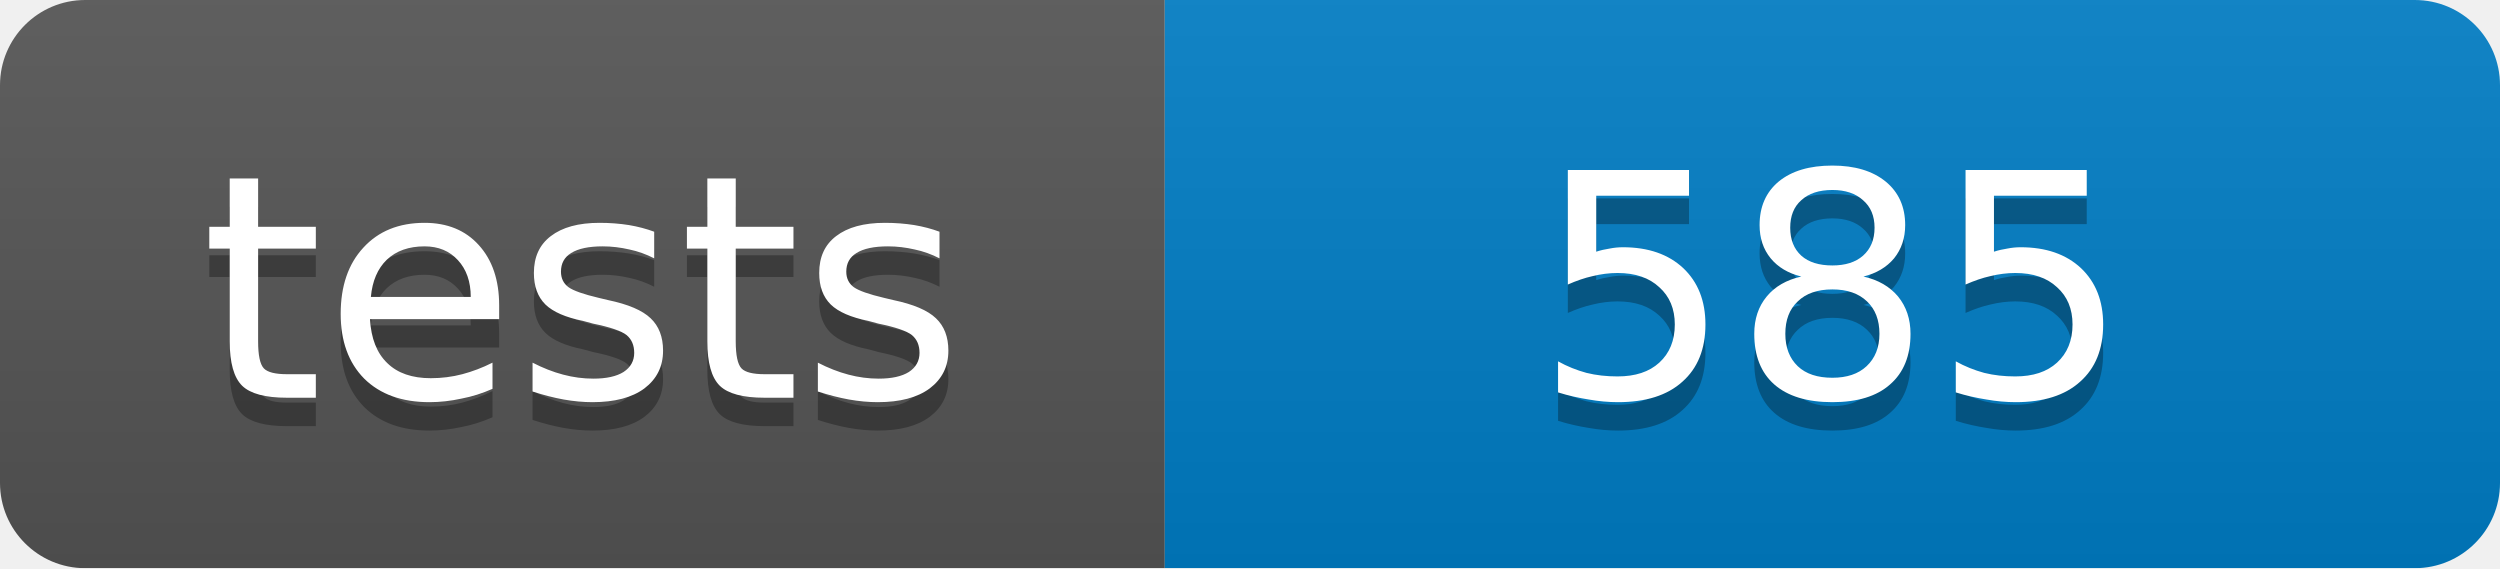
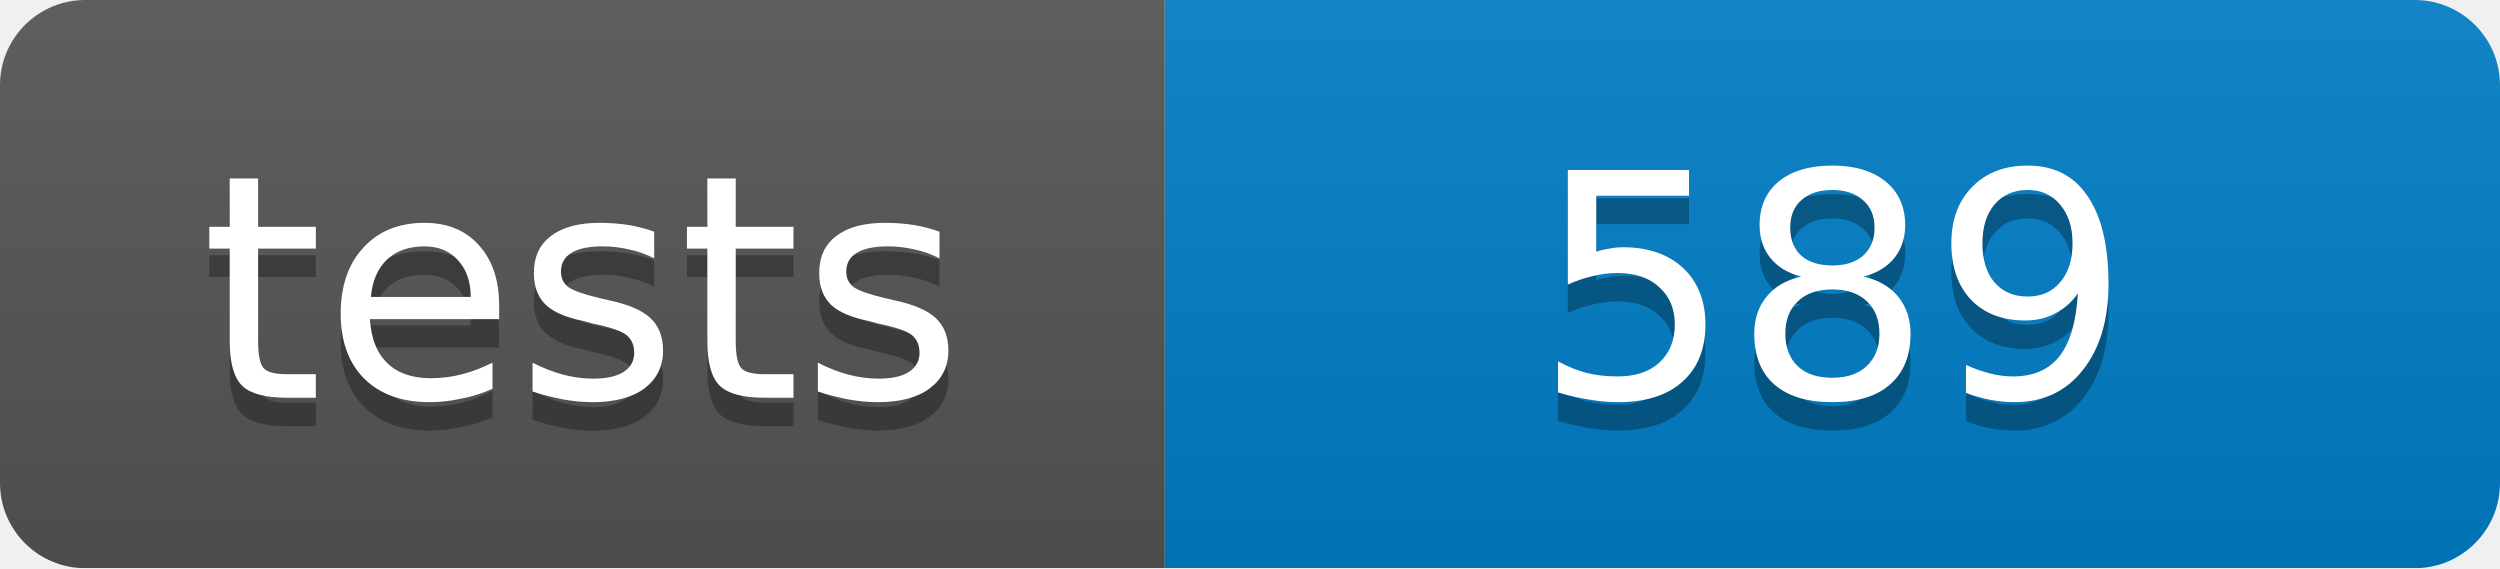
<svg xmlns="http://www.w3.org/2000/svg" width="88" height="20">
  <linearGradient id="b" x2="0" y2="100%">
    <stop offset="0" stop-color="#bbb" stop-opacity=".1" />
    <stop offset="1" stop-opacity=".1" />
  </linearGradient>
  <mask id="a">
    <rect width="88" height="20" rx="3" fill="#fff" />
  </mask>
  <g mask="url(#a)">
    <path fill="#555" d="M0 0h41v20H0z" />
    <path fill="#007ec6" d="M41 0h47v20H41z" />
    <path fill="url(#b)" d="M0 0h88v20H0z" />
  </g>
  <g fill="#fff" text-anchor="middle" font-family="DejaVu Sans,Verdana,Geneva,sans-serif" font-size="11">
    <text x="20.5" y="15" fill="#010101" fill-opacity=".3">tests</text>
    <text x="20.5" y="14">tests</text>
-     <text x="64.5" y="15" fill="#010101" fill-opacity=".3">585</text>
-     <text x="64.5" y="14">585</text>
+     <text x="64.5" y="15" fill="#010101" fill-opacity=".3">589</text>
+     <text x="64.5" y="14">589</text>
  </g>
</svg>
